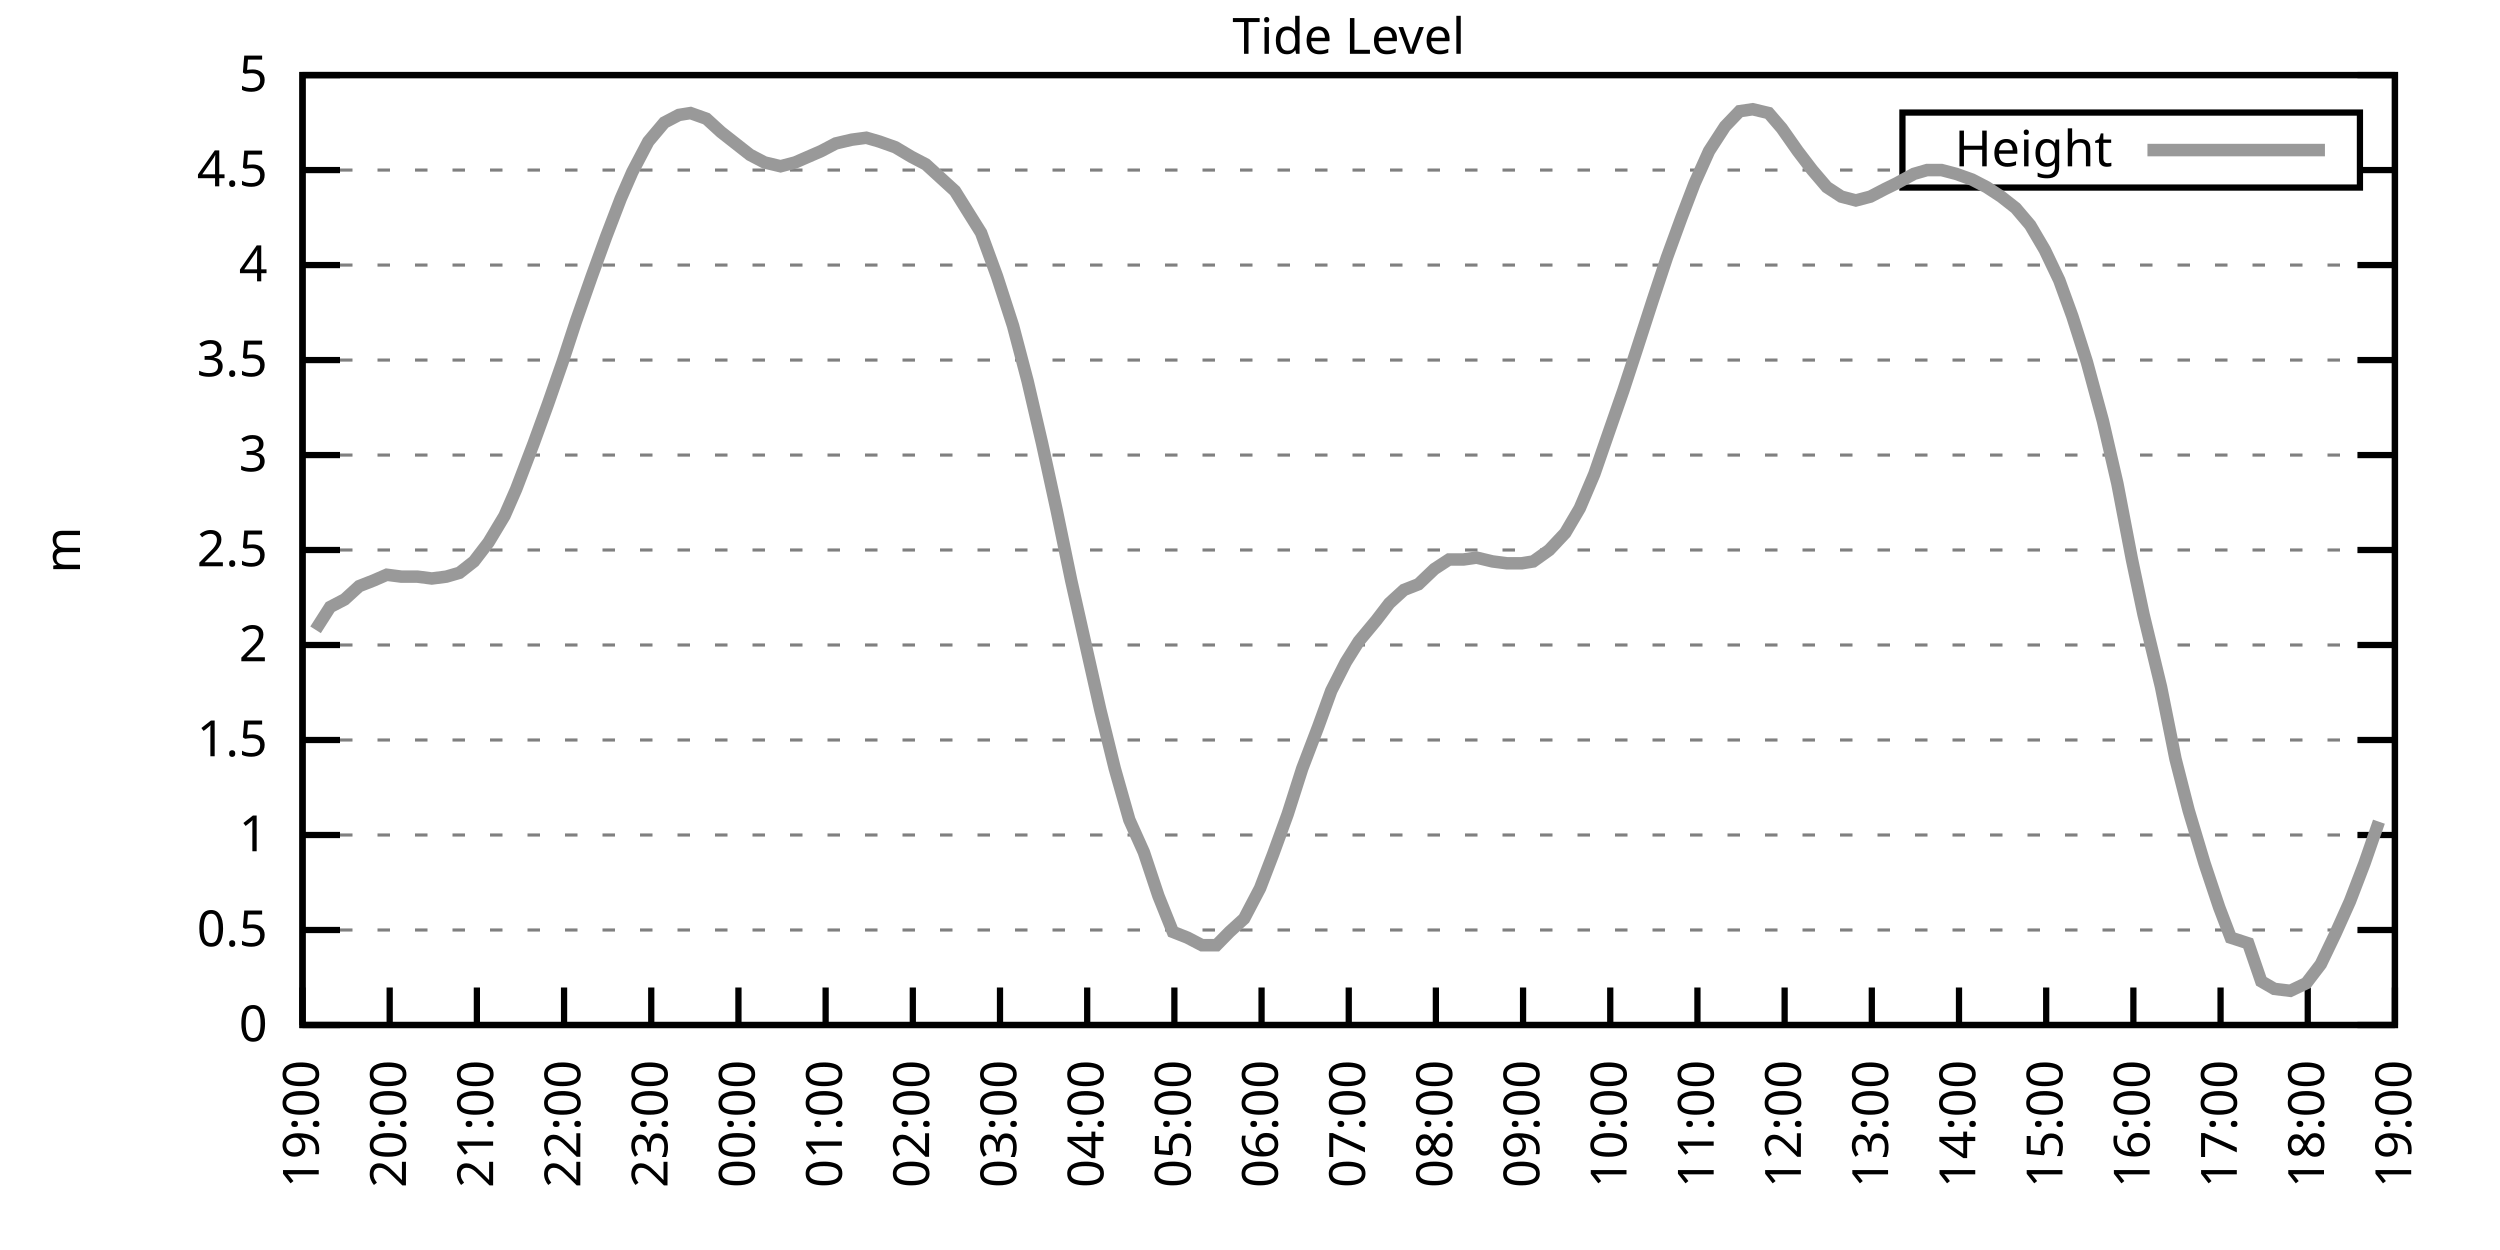
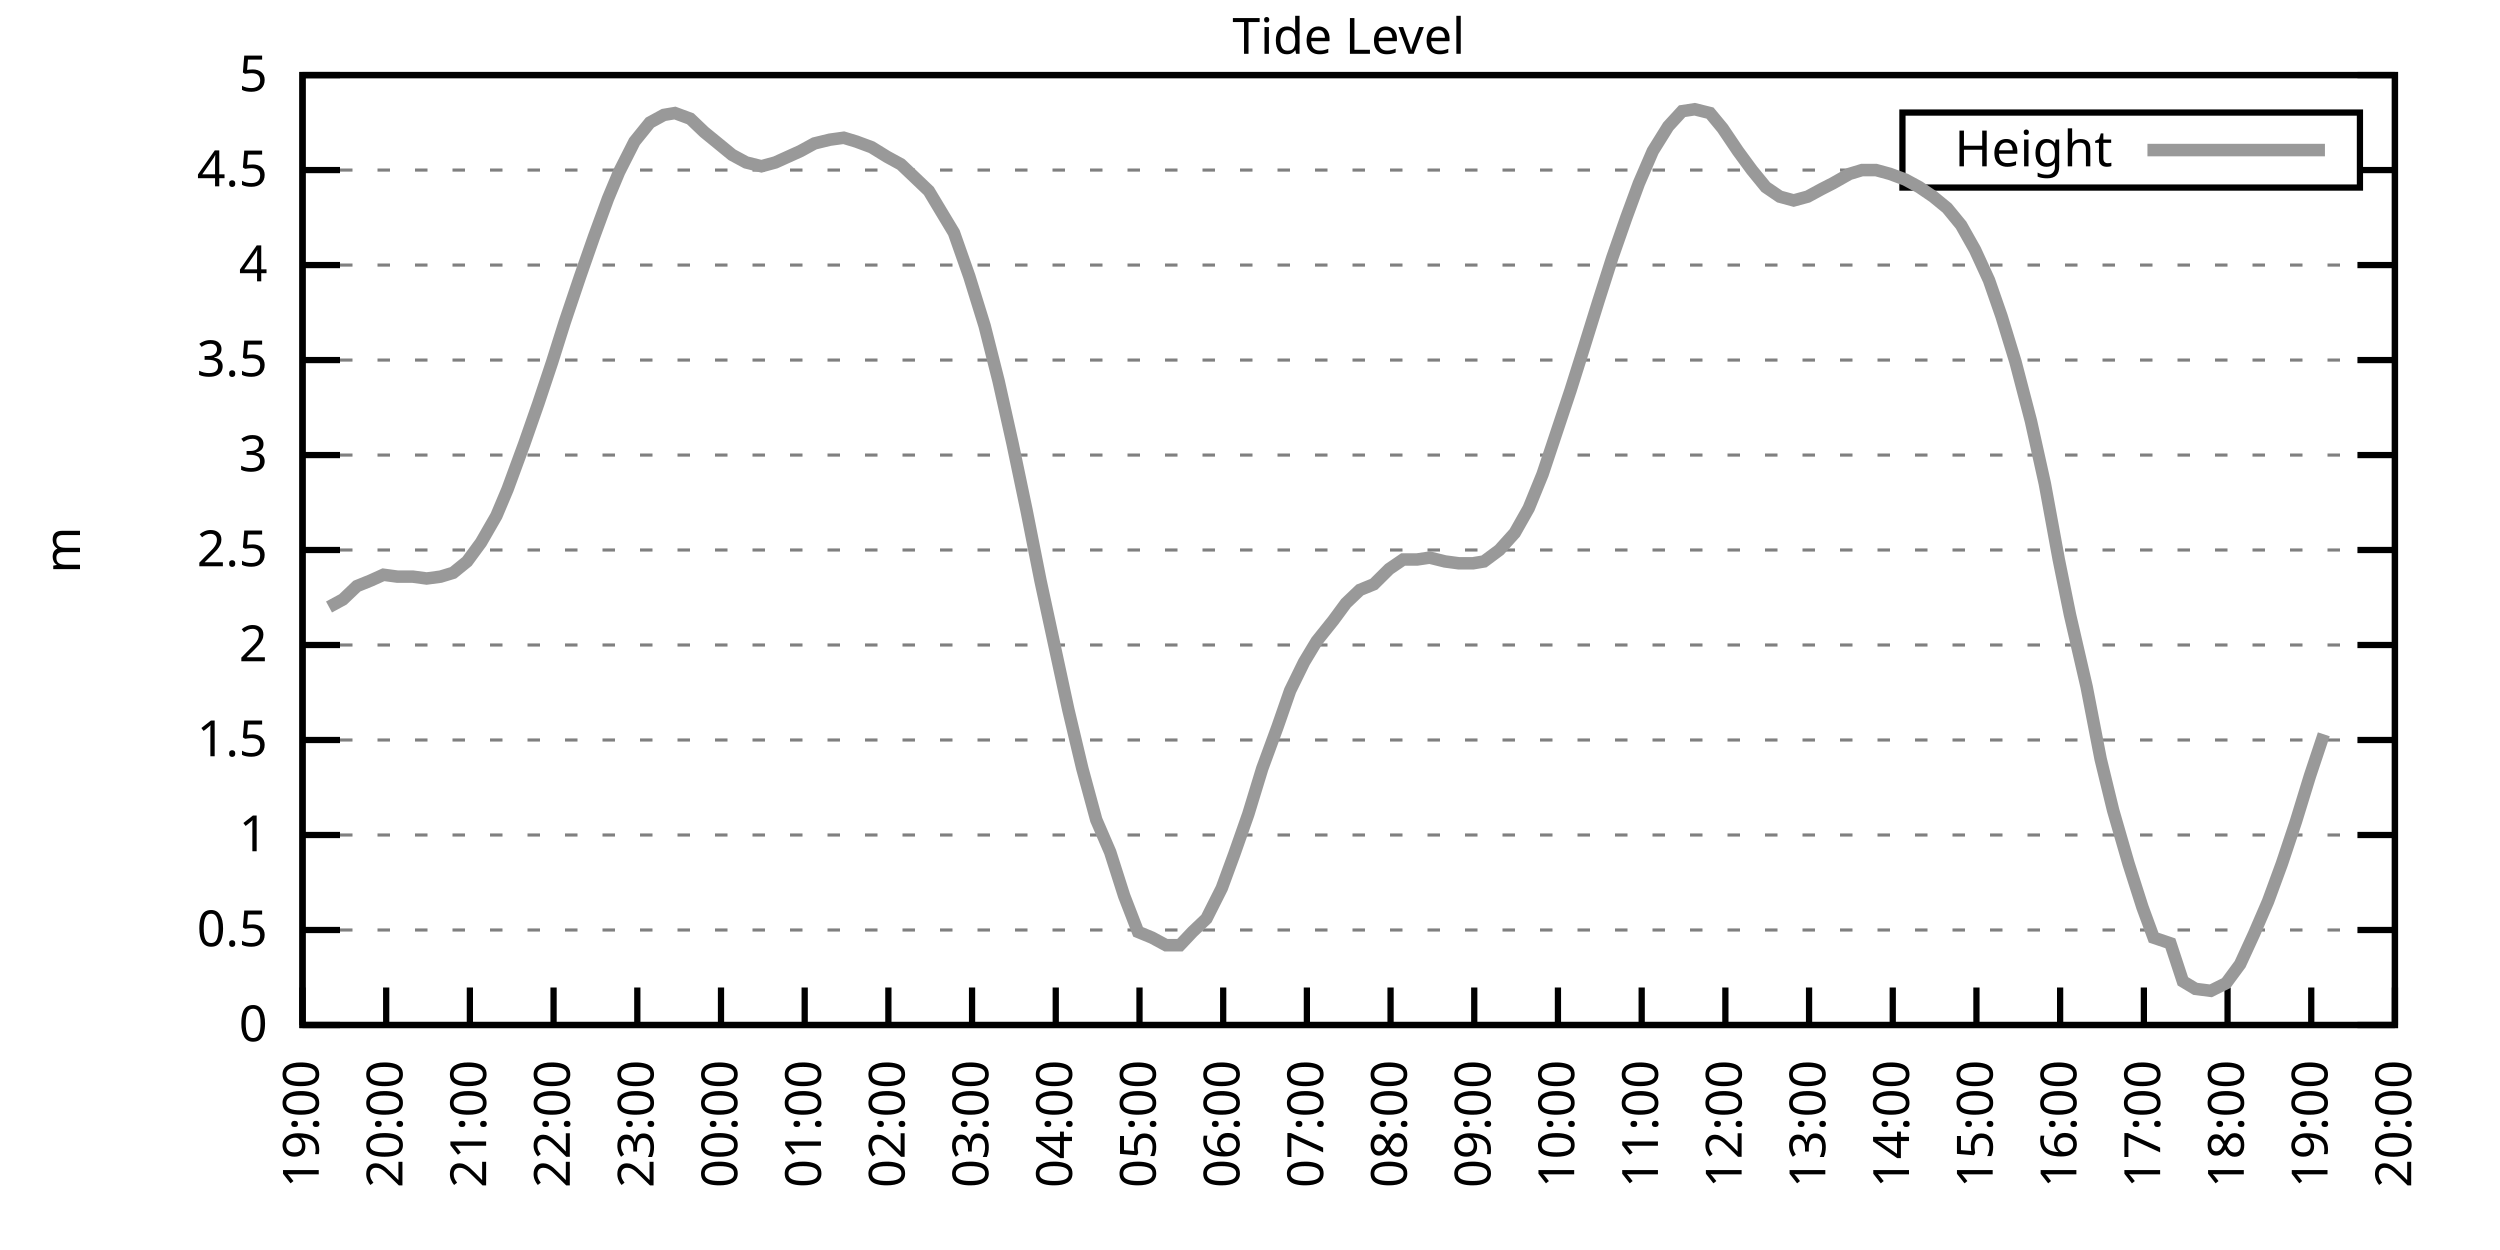
<svg xmlns="http://www.w3.org/2000/svg" xmlns:xlink="http://www.w3.org/1999/xlink" width="400" height="200" viewBox="0 0 400 200">
  <g id="gnuplot_canvas">
    <rect x="0" y="0" width="400" height="200" fill="none" />
    <defs>
      <circle id="gpDot" r="0.5" stroke-width="0.5" stroke="currentColor" />
      <path id="gpPt0" stroke-width="0.333" stroke="currentColor" d="M-1,0 h2 M0,-1 v2" />
      <path id="gpPt1" stroke-width="0.333" stroke="currentColor" d="M-1,-1 L1,1 M1,-1 L-1,1" />
      <path id="gpPt2" stroke-width="0.333" stroke="currentColor" d="M-1,0 L1,0 M0,-1 L0,1 M-1,-1 L1,1 M-1,1 L1,-1" />
      <rect id="gpPt3" stroke-width="0.333" stroke="currentColor" x="-1" y="-1" width="2" height="2" />
      <rect id="gpPt4" stroke-width="0.333" stroke="currentColor" fill="currentColor" x="-1" y="-1" width="2" height="2" />
      <circle id="gpPt5" stroke-width="0.333" stroke="currentColor" cx="0" cy="0" r="1" />
      <use xlink:href="#gpPt5" id="gpPt6" fill="currentColor" stroke="none" />
      <path id="gpPt7" stroke-width="0.333" stroke="currentColor" d="M0,-1.33 L-1.33,0.67 L1.33,0.67 z" />
      <use xlink:href="#gpPt7" id="gpPt8" fill="currentColor" stroke="none" />
      <use xlink:href="#gpPt7" id="gpPt9" stroke="currentColor" transform="rotate(180)" />
      <use xlink:href="#gpPt9" id="gpPt10" fill="currentColor" stroke="none" />
      <use xlink:href="#gpPt3" id="gpPt11" stroke="currentColor" transform="rotate(45)" />
      <use xlink:href="#gpPt11" id="gpPt12" fill="currentColor" stroke="none" />
      <path id="gpPt13" stroke-width="0.333" stroke="currentColor" d="M0,1.330 L1.265,0.411 L0.782,-1.067 L-0.782,-1.076 L-1.265,0.411 z" />
      <use xlink:href="#gpPt13" id="gpPt14" fill="currentColor" stroke="none" />
      <filter id="textbox" filterUnits="objectBoundingBox" x="0" y="0" height="1" width="1">
        <feFlood flood-color="white" flood-opacity="1" result="bgnd" />
        <feComposite in="SourceGraphic" in2="bgnd" operator="atop" />
      </filter>
      <filter id="greybox" filterUnits="objectBoundingBox" x="0" y="0" height="1" width="1">
        <feFlood flood-color="lightgrey" flood-opacity="1" result="grey" />
        <feComposite in="SourceGraphic" in2="grey" operator="atop" />
      </filter>
    </defs>
    <g fill="none" color="white" stroke="currentColor" stroke-width="1.00" stroke-linecap="butt" stroke-linejoin="miter">
</g>
    <g fill="none" color="black" stroke="currentColor" stroke-width="1.00" stroke-linecap="butt" stroke-linejoin="miter">
      <g stroke="none" shape-rendering="crispEdges">
        <polygon fill="rgb(255, 255, 255)" points="48.40,164.00 383.18,164.00 383.18,12.02 48.40,12.02 " />
      </g>
    </g>
    <g fill="none" color="black" stroke="currentColor" stroke-width="1.00" stroke-linecap="butt" stroke-linejoin="miter">
</g>
    <g fill="none" color="black" stroke="black" stroke-width="0.50" stroke-linecap="butt" stroke-linejoin="miter">
</g>
    <g fill="none" color="gray" stroke="currentColor" stroke-width="0.50" stroke-linecap="butt" stroke-linejoin="miter">
      <path stroke="gray" stroke-dasharray="2,4" class="gridline" d="M48.40,164.00 L383.19,164.00  " />
    </g>
    <g fill="none" color="gray" stroke="gray" stroke-width="1.00" stroke-linecap="butt" stroke-linejoin="miter">
</g>
    <g fill="none" color="black" stroke="currentColor" stroke-width="1.00" stroke-linecap="butt" stroke-linejoin="miter">
      <path stroke="black" d="M48.40,164.00 L54.40,164.00 M383.19,164.00 L377.19,164.00  " />
      <g transform="translate(42.80,166.60)" stroke="none" fill="black" font-family="Sans" font-size="8.00" text-anchor="end">
        <text>
          <tspan font-family="Sans"> 0</tspan>
        </text>
      </g>
    </g>
    <g fill="none" color="black" stroke="currentColor" stroke-width="1.00" stroke-linecap="butt" stroke-linejoin="miter">
</g>
    <g fill="none" color="black" stroke="black" stroke-width="0.50" stroke-linecap="butt" stroke-linejoin="miter">
</g>
    <g fill="none" color="gray" stroke="currentColor" stroke-width="0.50" stroke-linecap="butt" stroke-linejoin="miter">
      <path stroke="gray" stroke-dasharray="2,4" class="gridline" d="M48.40,148.80 L383.19,148.80  " />
    </g>
    <g fill="none" color="gray" stroke="gray" stroke-width="1.00" stroke-linecap="butt" stroke-linejoin="miter">
</g>
    <g fill="none" color="black" stroke="currentColor" stroke-width="1.00" stroke-linecap="butt" stroke-linejoin="miter">
      <path stroke="black" d="M48.40,148.80 L54.40,148.80 M383.19,148.80 L377.19,148.80  " />
      <g transform="translate(42.80,151.40)" stroke="none" fill="black" font-family="Sans" font-size="8.00" text-anchor="end">
        <text>
          <tspan font-family="Sans"> 0.5</tspan>
        </text>
      </g>
    </g>
    <g fill="none" color="black" stroke="currentColor" stroke-width="1.00" stroke-linecap="butt" stroke-linejoin="miter">
</g>
    <g fill="none" color="black" stroke="black" stroke-width="0.50" stroke-linecap="butt" stroke-linejoin="miter">
</g>
    <g fill="none" color="gray" stroke="currentColor" stroke-width="0.50" stroke-linecap="butt" stroke-linejoin="miter">
      <path stroke="gray" stroke-dasharray="2,4" class="gridline" d="M48.40,133.60 L383.19,133.60  " />
    </g>
    <g fill="none" color="gray" stroke="gray" stroke-width="1.00" stroke-linecap="butt" stroke-linejoin="miter">
</g>
    <g fill="none" color="black" stroke="currentColor" stroke-width="1.00" stroke-linecap="butt" stroke-linejoin="miter">
      <path stroke="black" d="M48.40,133.60 L54.40,133.60 M383.19,133.60 L377.19,133.60  " />
      <g transform="translate(42.80,136.20)" stroke="none" fill="black" font-family="Sans" font-size="8.00" text-anchor="end">
        <text>
          <tspan font-family="Sans"> 1</tspan>
        </text>
      </g>
    </g>
    <g fill="none" color="black" stroke="currentColor" stroke-width="1.00" stroke-linecap="butt" stroke-linejoin="miter">
</g>
    <g fill="none" color="black" stroke="black" stroke-width="0.50" stroke-linecap="butt" stroke-linejoin="miter">
</g>
    <g fill="none" color="gray" stroke="currentColor" stroke-width="0.50" stroke-linecap="butt" stroke-linejoin="miter">
      <path stroke="gray" stroke-dasharray="2,4" class="gridline" d="M48.40,118.40 L383.19,118.40  " />
    </g>
    <g fill="none" color="gray" stroke="gray" stroke-width="1.00" stroke-linecap="butt" stroke-linejoin="miter">
</g>
    <g fill="none" color="black" stroke="currentColor" stroke-width="1.00" stroke-linecap="butt" stroke-linejoin="miter">
      <path stroke="black" d="M48.40,118.40 L54.40,118.40 M383.19,118.40 L377.19,118.40  " />
      <g transform="translate(42.80,121.00)" stroke="none" fill="black" font-family="Sans" font-size="8.00" text-anchor="end">
        <text>
          <tspan font-family="Sans"> 1.5</tspan>
        </text>
      </g>
    </g>
    <g fill="none" color="black" stroke="currentColor" stroke-width="1.00" stroke-linecap="butt" stroke-linejoin="miter">
</g>
    <g fill="none" color="black" stroke="black" stroke-width="0.50" stroke-linecap="butt" stroke-linejoin="miter">
</g>
    <g fill="none" color="gray" stroke="currentColor" stroke-width="0.50" stroke-linecap="butt" stroke-linejoin="miter">
      <path stroke="gray" stroke-dasharray="2,4" class="gridline" d="M48.40,103.20 L383.19,103.20  " />
    </g>
    <g fill="none" color="gray" stroke="gray" stroke-width="1.00" stroke-linecap="butt" stroke-linejoin="miter">
</g>
    <g fill="none" color="black" stroke="currentColor" stroke-width="1.00" stroke-linecap="butt" stroke-linejoin="miter">
      <path stroke="black" d="M48.40,103.20 L54.40,103.20 M383.19,103.20 L377.19,103.20  " />
      <g transform="translate(42.80,105.80)" stroke="none" fill="black" font-family="Sans" font-size="8.00" text-anchor="end">
        <text>
          <tspan font-family="Sans"> 2</tspan>
        </text>
      </g>
    </g>
    <g fill="none" color="black" stroke="currentColor" stroke-width="1.00" stroke-linecap="butt" stroke-linejoin="miter">
</g>
    <g fill="none" color="black" stroke="black" stroke-width="0.50" stroke-linecap="butt" stroke-linejoin="miter">
</g>
    <g fill="none" color="gray" stroke="currentColor" stroke-width="0.50" stroke-linecap="butt" stroke-linejoin="miter">
      <path stroke="gray" stroke-dasharray="2,4" class="gridline" d="M48.40,88.00 L383.19,88.00  " />
    </g>
    <g fill="none" color="gray" stroke="gray" stroke-width="1.00" stroke-linecap="butt" stroke-linejoin="miter">
</g>
    <g fill="none" color="black" stroke="currentColor" stroke-width="1.00" stroke-linecap="butt" stroke-linejoin="miter">
      <path stroke="black" d="M48.40,88.00 L54.40,88.00 M383.19,88.00 L377.19,88.00  " />
      <g transform="translate(42.80,90.60)" stroke="none" fill="black" font-family="Sans" font-size="8.00" text-anchor="end">
        <text>
          <tspan font-family="Sans"> 2.5</tspan>
        </text>
      </g>
    </g>
    <g fill="none" color="black" stroke="currentColor" stroke-width="1.00" stroke-linecap="butt" stroke-linejoin="miter">
</g>
    <g fill="none" color="black" stroke="black" stroke-width="0.50" stroke-linecap="butt" stroke-linejoin="miter">
</g>
    <g fill="none" color="gray" stroke="currentColor" stroke-width="0.50" stroke-linecap="butt" stroke-linejoin="miter">
      <path stroke="gray" stroke-dasharray="2,4" class="gridline" d="M48.40,72.81 L383.19,72.81  " />
    </g>
    <g fill="none" color="gray" stroke="gray" stroke-width="1.00" stroke-linecap="butt" stroke-linejoin="miter">
</g>
    <g fill="none" color="black" stroke="currentColor" stroke-width="1.00" stroke-linecap="butt" stroke-linejoin="miter">
      <path stroke="black" d="M48.40,72.81 L54.40,72.81 M383.19,72.81 L377.19,72.81  " />
      <g transform="translate(42.80,75.41)" stroke="none" fill="black" font-family="Sans" font-size="8.00" text-anchor="end">
        <text>
          <tspan font-family="Sans"> 3</tspan>
        </text>
      </g>
    </g>
    <g fill="none" color="black" stroke="currentColor" stroke-width="1.00" stroke-linecap="butt" stroke-linejoin="miter">
</g>
    <g fill="none" color="black" stroke="black" stroke-width="0.50" stroke-linecap="butt" stroke-linejoin="miter">
</g>
    <g fill="none" color="gray" stroke="currentColor" stroke-width="0.50" stroke-linecap="butt" stroke-linejoin="miter">
      <path stroke="gray" stroke-dasharray="2,4" class="gridline" d="M48.40,57.61 L383.19,57.61  " />
    </g>
    <g fill="none" color="gray" stroke="gray" stroke-width="1.00" stroke-linecap="butt" stroke-linejoin="miter">
</g>
    <g fill="none" color="black" stroke="currentColor" stroke-width="1.00" stroke-linecap="butt" stroke-linejoin="miter">
      <path stroke="black" d="M48.40,57.61 L54.40,57.61 M383.19,57.61 L377.19,57.61  " />
      <g transform="translate(42.80,60.21)" stroke="none" fill="black" font-family="Sans" font-size="8.00" text-anchor="end">
        <text>
          <tspan font-family="Sans"> 3.5</tspan>
        </text>
      </g>
    </g>
    <g fill="none" color="black" stroke="currentColor" stroke-width="1.00" stroke-linecap="butt" stroke-linejoin="miter">
</g>
    <g fill="none" color="black" stroke="black" stroke-width="0.50" stroke-linecap="butt" stroke-linejoin="miter">
</g>
    <g fill="none" color="gray" stroke="currentColor" stroke-width="0.50" stroke-linecap="butt" stroke-linejoin="miter">
      <path stroke="gray" stroke-dasharray="2,4" class="gridline" d="M48.40,42.41 L383.19,42.41  " />
    </g>
    <g fill="none" color="gray" stroke="gray" stroke-width="1.00" stroke-linecap="butt" stroke-linejoin="miter">
</g>
    <g fill="none" color="black" stroke="currentColor" stroke-width="1.00" stroke-linecap="butt" stroke-linejoin="miter">
      <path stroke="black" d="M48.40,42.41 L54.40,42.41 M383.19,42.41 L377.19,42.41  " />
      <g transform="translate(42.80,45.01)" stroke="none" fill="black" font-family="Sans" font-size="8.00" text-anchor="end">
        <text>
          <tspan font-family="Sans"> 4</tspan>
        </text>
      </g>
    </g>
    <g fill="none" color="black" stroke="currentColor" stroke-width="1.00" stroke-linecap="butt" stroke-linejoin="miter">
</g>
    <g fill="none" color="black" stroke="black" stroke-width="0.50" stroke-linecap="butt" stroke-linejoin="miter">
</g>
    <g fill="none" color="gray" stroke="currentColor" stroke-width="0.50" stroke-linecap="butt" stroke-linejoin="miter">
      <path stroke="gray" stroke-dasharray="2,4" class="gridline" d="M48.40,27.21 L304.39,27.21 M377.59,27.21 L383.19,27.21  " />
    </g>
    <g fill="none" color="gray" stroke="gray" stroke-width="1.00" stroke-linecap="butt" stroke-linejoin="miter">
</g>
    <g fill="none" color="black" stroke="currentColor" stroke-width="1.00" stroke-linecap="butt" stroke-linejoin="miter">
      <path stroke="black" d="M48.40,27.21 L54.40,27.21 M383.19,27.21 L377.19,27.21  " />
      <g transform="translate(42.80,29.81)" stroke="none" fill="black" font-family="Sans" font-size="8.00" text-anchor="end">
        <text>
          <tspan font-family="Sans"> 4.5</tspan>
        </text>
      </g>
    </g>
    <g fill="none" color="black" stroke="currentColor" stroke-width="1.00" stroke-linecap="butt" stroke-linejoin="miter">
</g>
    <g fill="none" color="black" stroke="black" stroke-width="0.50" stroke-linecap="butt" stroke-linejoin="miter">
</g>
    <g fill="none" color="gray" stroke="currentColor" stroke-width="0.50" stroke-linecap="butt" stroke-linejoin="miter">
      <path stroke="gray" stroke-dasharray="2,4" class="gridline" d="M48.40,12.01 L383.19,12.01  " />
    </g>
    <g fill="none" color="gray" stroke="gray" stroke-width="1.00" stroke-linecap="butt" stroke-linejoin="miter">
</g>
    <g fill="none" color="black" stroke="currentColor" stroke-width="1.00" stroke-linecap="butt" stroke-linejoin="miter">
      <path stroke="black" d="M48.40,12.01 L54.40,12.01 M383.19,12.01 L377.19,12.01  " />
      <g transform="translate(42.80,14.61)" stroke="none" fill="black" font-family="Sans" font-size="8.00" text-anchor="end">
        <text>
          <tspan font-family="Sans"> 5</tspan>
        </text>
      </g>
    </g>
    <g fill="none" color="black" stroke="currentColor" stroke-width="1.00" stroke-linecap="butt" stroke-linejoin="miter">
      <path stroke="black" d="M48.40,164.00 L48.40,158.00  " />
      <g transform="translate(51.00,169.60) rotate(270.00)" stroke="none" fill="black" font-family="Sans" font-size="8.00" text-anchor="end">
        <text>
          <tspan font-family="Sans">19:00</tspan>
        </text>
      </g>
    </g>
    <g fill="none" color="black" stroke="currentColor" stroke-width="1.00" stroke-linecap="butt" stroke-linejoin="miter">
-       <path stroke="black" d="M62.35,164.00 L62.35,158.00  " />
-       <g transform="translate(64.95,169.60) rotate(270.00)" stroke="none" fill="black" font-family="Sans" font-size="8.00" text-anchor="end">
+       <path stroke="black" d="M61.79,164.00 L61.79,158.00  " />
+       <g transform="translate(64.39,169.60) rotate(270.00)" stroke="none" fill="black" font-family="Sans" font-size="8.00" text-anchor="end">
        <text>
          <tspan font-family="Sans">20:00</tspan>
        </text>
      </g>
    </g>
    <g fill="none" color="black" stroke="currentColor" stroke-width="1.00" stroke-linecap="butt" stroke-linejoin="miter">
-       <path stroke="black" d="M76.30,164.00 L76.30,158.00  " />
-       <g transform="translate(78.90,169.60) rotate(270.00)" stroke="none" fill="black" font-family="Sans" font-size="8.00" text-anchor="end">
+       <path stroke="black" d="M75.18,164.00 L75.18,158.00  " />
+       <g transform="translate(77.78,169.60) rotate(270.00)" stroke="none" fill="black" font-family="Sans" font-size="8.00" text-anchor="end">
        <text>
          <tspan font-family="Sans">21:00</tspan>
        </text>
      </g>
    </g>
    <g fill="none" color="black" stroke="currentColor" stroke-width="1.00" stroke-linecap="butt" stroke-linejoin="miter">
-       <path stroke="black" d="M90.25,164.00 L90.25,158.00  " />
-       <g transform="translate(92.85,169.60) rotate(270.00)" stroke="none" fill="black" font-family="Sans" font-size="8.00" text-anchor="end">
+       <path stroke="black" d="M88.57,164.00 L88.57,158.00  " />
+       <g transform="translate(91.17,169.60) rotate(270.00)" stroke="none" fill="black" font-family="Sans" font-size="8.00" text-anchor="end">
        <text>
          <tspan font-family="Sans">22:00</tspan>
        </text>
      </g>
    </g>
    <g fill="none" color="black" stroke="currentColor" stroke-width="1.00" stroke-linecap="butt" stroke-linejoin="miter">
-       <path stroke="black" d="M104.20,164.00 L104.20,158.00  " />
-       <g transform="translate(106.80,169.60) rotate(270.00)" stroke="none" fill="black" font-family="Sans" font-size="8.00" text-anchor="end">
+       <path stroke="black" d="M101.97,164.00 L101.97,158.00  " />
+       <g transform="translate(104.57,169.60) rotate(270.00)" stroke="none" fill="black" font-family="Sans" font-size="8.00" text-anchor="end">
        <text>
          <tspan font-family="Sans">23:00</tspan>
        </text>
      </g>
    </g>
    <g fill="none" color="black" stroke="currentColor" stroke-width="1.00" stroke-linecap="butt" stroke-linejoin="miter">
-       <path stroke="black" d="M118.15,164.00 L118.15,158.00  " />
-       <g transform="translate(120.75,169.60) rotate(270.00)" stroke="none" fill="black" font-family="Sans" font-size="8.00" text-anchor="end">
+       <path stroke="black" d="M115.36,164.00 L115.36,158.00  " />
+       <g transform="translate(117.96,169.60) rotate(270.00)" stroke="none" fill="black" font-family="Sans" font-size="8.00" text-anchor="end">
        <text>
          <tspan font-family="Sans">00:00</tspan>
        </text>
      </g>
    </g>
    <g fill="none" color="black" stroke="currentColor" stroke-width="1.00" stroke-linecap="butt" stroke-linejoin="miter">
-       <path stroke="black" d="M132.10,164.00 L132.10,158.00  " />
-       <g transform="translate(134.70,169.60) rotate(270.00)" stroke="none" fill="black" font-family="Sans" font-size="8.00" text-anchor="end">
+       <path stroke="black" d="M128.75,164.00 L128.75,158.00  " />
+       <g transform="translate(131.35,169.60) rotate(270.00)" stroke="none" fill="black" font-family="Sans" font-size="8.00" text-anchor="end">
        <text>
          <tspan font-family="Sans">01:00</tspan>
        </text>
      </g>
    </g>
    <g fill="none" color="black" stroke="currentColor" stroke-width="1.00" stroke-linecap="butt" stroke-linejoin="miter">
-       <path stroke="black" d="M146.05,164.00 L146.05,158.00  " />
-       <g transform="translate(148.65,169.60) rotate(270.00)" stroke="none" fill="black" font-family="Sans" font-size="8.00" text-anchor="end">
+       <path stroke="black" d="M142.14,164.00 L142.14,158.00  " />
+       <g transform="translate(144.74,169.60) rotate(270.00)" stroke="none" fill="black" font-family="Sans" font-size="8.00" text-anchor="end">
        <text>
          <tspan font-family="Sans">02:00</tspan>
        </text>
      </g>
    </g>
    <g fill="none" color="black" stroke="currentColor" stroke-width="1.00" stroke-linecap="butt" stroke-linejoin="miter">
-       <path stroke="black" d="M160.00,164.00 L160.00,158.00  " />
-       <g transform="translate(162.60,169.60) rotate(270.00)" stroke="none" fill="black" font-family="Sans" font-size="8.00" text-anchor="end">
+       <path stroke="black" d="M155.53,164.00 L155.53,158.00  " />
+       <g transform="translate(158.13,169.60) rotate(270.00)" stroke="none" fill="black" font-family="Sans" font-size="8.00" text-anchor="end">
        <text>
          <tspan font-family="Sans">03:00</tspan>
        </text>
      </g>
    </g>
    <g fill="none" color="black" stroke="currentColor" stroke-width="1.00" stroke-linecap="butt" stroke-linejoin="miter">
-       <path stroke="black" d="M173.95,164.00 L173.95,158.00  " />
-       <g transform="translate(176.55,169.60) rotate(270.00)" stroke="none" fill="black" font-family="Sans" font-size="8.00" text-anchor="end">
+       <path stroke="black" d="M168.92,164.00 L168.92,158.00  " />
+       <g transform="translate(171.52,169.60) rotate(270.00)" stroke="none" fill="black" font-family="Sans" font-size="8.00" text-anchor="end">
        <text>
          <tspan font-family="Sans">04:00</tspan>
        </text>
      </g>
    </g>
    <g fill="none" color="black" stroke="currentColor" stroke-width="1.00" stroke-linecap="butt" stroke-linejoin="miter">
-       <path stroke="black" d="M187.90,164.00 L187.90,158.00  " />
-       <g transform="translate(190.50,169.60) rotate(270.00)" stroke="none" fill="black" font-family="Sans" font-size="8.00" text-anchor="end">
+       <path stroke="black" d="M182.32,164.00 L182.32,158.00  " />
+       <g transform="translate(184.92,169.60) rotate(270.00)" stroke="none" fill="black" font-family="Sans" font-size="8.00" text-anchor="end">
        <text>
          <tspan font-family="Sans">05:00</tspan>
        </text>
      </g>
    </g>
    <g fill="none" color="black" stroke="currentColor" stroke-width="1.00" stroke-linecap="butt" stroke-linejoin="miter">
-       <path stroke="black" d="M201.85,164.00 L201.85,158.00  " />
-       <g transform="translate(204.45,169.60) rotate(270.00)" stroke="none" fill="black" font-family="Sans" font-size="8.00" text-anchor="end">
+       <path stroke="black" d="M195.71,164.00 L195.71,158.00  " />
+       <g transform="translate(198.31,169.60) rotate(270.00)" stroke="none" fill="black" font-family="Sans" font-size="8.00" text-anchor="end">
        <text>
          <tspan font-family="Sans">06:00</tspan>
        </text>
      </g>
    </g>
    <g fill="none" color="black" stroke="currentColor" stroke-width="1.00" stroke-linecap="butt" stroke-linejoin="miter">
-       <path stroke="black" d="M215.80,164.00 L215.80,158.00  " />
-       <g transform="translate(218.40,169.60) rotate(270.00)" stroke="none" fill="black" font-family="Sans" font-size="8.00" text-anchor="end">
+       <path stroke="black" d="M209.10,164.00 L209.10,158.00  " />
+       <g transform="translate(211.70,169.60) rotate(270.00)" stroke="none" fill="black" font-family="Sans" font-size="8.00" text-anchor="end">
        <text>
          <tspan font-family="Sans">07:00</tspan>
        </text>
      </g>
    </g>
    <g fill="none" color="black" stroke="currentColor" stroke-width="1.00" stroke-linecap="butt" stroke-linejoin="miter">
-       <path stroke="black" d="M229.74,164.00 L229.74,158.00  " />
-       <g transform="translate(232.34,169.60) rotate(270.00)" stroke="none" fill="black" font-family="Sans" font-size="8.00" text-anchor="end">
+       <path stroke="black" d="M222.49,164.00 L222.49,158.00  " />
+       <g transform="translate(225.09,169.60) rotate(270.00)" stroke="none" fill="black" font-family="Sans" font-size="8.00" text-anchor="end">
        <text>
          <tspan font-family="Sans">08:00</tspan>
        </text>
      </g>
    </g>
    <g fill="none" color="black" stroke="currentColor" stroke-width="1.00" stroke-linecap="butt" stroke-linejoin="miter">
-       <path stroke="black" d="M243.69,164.00 L243.69,158.00  " />
-       <g transform="translate(246.29,169.60) rotate(270.00)" stroke="none" fill="black" font-family="Sans" font-size="8.00" text-anchor="end">
+       <path stroke="black" d="M235.88,164.00 L235.88,158.00  " />
+       <g transform="translate(238.48,169.60) rotate(270.00)" stroke="none" fill="black" font-family="Sans" font-size="8.00" text-anchor="end">
        <text>
          <tspan font-family="Sans">09:00</tspan>
        </text>
      </g>
    </g>
    <g fill="none" color="black" stroke="currentColor" stroke-width="1.00" stroke-linecap="butt" stroke-linejoin="miter">
-       <path stroke="black" d="M257.64,164.00 L257.64,158.00  " />
-       <g transform="translate(260.24,169.60) rotate(270.00)" stroke="none" fill="black" font-family="Sans" font-size="8.00" text-anchor="end">
+       <path stroke="black" d="M249.27,164.00 L249.27,158.00  " />
+       <g transform="translate(251.87,169.60) rotate(270.00)" stroke="none" fill="black" font-family="Sans" font-size="8.00" text-anchor="end">
        <text>
          <tspan font-family="Sans">10:00</tspan>
        </text>
      </g>
    </g>
    <g fill="none" color="black" stroke="currentColor" stroke-width="1.00" stroke-linecap="butt" stroke-linejoin="miter">
-       <path stroke="black" d="M271.59,164.00 L271.59,158.00  " />
-       <g transform="translate(274.19,169.60) rotate(270.00)" stroke="none" fill="black" font-family="Sans" font-size="8.00" text-anchor="end">
+       <path stroke="black" d="M262.67,164.00 L262.67,158.00  " />
+       <g transform="translate(265.27,169.60) rotate(270.00)" stroke="none" fill="black" font-family="Sans" font-size="8.00" text-anchor="end">
        <text>
          <tspan font-family="Sans">11:00</tspan>
        </text>
      </g>
    </g>
    <g fill="none" color="black" stroke="currentColor" stroke-width="1.00" stroke-linecap="butt" stroke-linejoin="miter">
-       <path stroke="black" d="M285.54,164.00 L285.54,158.00  " />
-       <g transform="translate(288.14,169.60) rotate(270.00)" stroke="none" fill="black" font-family="Sans" font-size="8.00" text-anchor="end">
+       <path stroke="black" d="M276.06,164.00 L276.06,158.00  " />
+       <g transform="translate(278.66,169.60) rotate(270.00)" stroke="none" fill="black" font-family="Sans" font-size="8.00" text-anchor="end">
        <text>
          <tspan font-family="Sans">12:00</tspan>
        </text>
      </g>
    </g>
    <g fill="none" color="black" stroke="currentColor" stroke-width="1.00" stroke-linecap="butt" stroke-linejoin="miter">
-       <path stroke="black" d="M299.49,164.00 L299.49,158.00  " />
-       <g transform="translate(302.09,169.60) rotate(270.00)" stroke="none" fill="black" font-family="Sans" font-size="8.00" text-anchor="end">
+       <path stroke="black" d="M289.45,164.00 L289.45,158.00  " />
+       <g transform="translate(292.05,169.60) rotate(270.00)" stroke="none" fill="black" font-family="Sans" font-size="8.00" text-anchor="end">
        <text>
          <tspan font-family="Sans">13:00</tspan>
        </text>
      </g>
    </g>
    <g fill="none" color="black" stroke="currentColor" stroke-width="1.00" stroke-linecap="butt" stroke-linejoin="miter">
-       <path stroke="black" d="M313.44,164.00 L313.44,158.00  " />
-       <g transform="translate(316.04,169.60) rotate(270.00)" stroke="none" fill="black" font-family="Sans" font-size="8.00" text-anchor="end">
+       <path stroke="black" d="M302.84,164.00 L302.84,158.00  " />
+       <g transform="translate(305.44,169.60) rotate(270.00)" stroke="none" fill="black" font-family="Sans" font-size="8.00" text-anchor="end">
        <text>
          <tspan font-family="Sans">14:00</tspan>
        </text>
      </g>
    </g>
    <g fill="none" color="black" stroke="currentColor" stroke-width="1.00" stroke-linecap="butt" stroke-linejoin="miter">
-       <path stroke="black" d="M327.39,164.00 L327.39,158.00  " />
-       <g transform="translate(329.99,169.60) rotate(270.00)" stroke="none" fill="black" font-family="Sans" font-size="8.00" text-anchor="end">
+       <path stroke="black" d="M316.23,164.00 L316.23,158.00  " />
+       <g transform="translate(318.83,169.60) rotate(270.00)" stroke="none" fill="black" font-family="Sans" font-size="8.00" text-anchor="end">
        <text>
          <tspan font-family="Sans">15:00</tspan>
        </text>
      </g>
    </g>
    <g fill="none" color="black" stroke="currentColor" stroke-width="1.00" stroke-linecap="butt" stroke-linejoin="miter">
-       <path stroke="black" d="M341.34,164.00 L341.34,158.00  " />
-       <g transform="translate(343.94,169.60) rotate(270.00)" stroke="none" fill="black" font-family="Sans" font-size="8.00" text-anchor="end">
+       <path stroke="black" d="M329.62,164.00 L329.62,158.00  " />
+       <g transform="translate(332.22,169.60) rotate(270.00)" stroke="none" fill="black" font-family="Sans" font-size="8.00" text-anchor="end">
        <text>
          <tspan font-family="Sans">16:00</tspan>
        </text>
      </g>
    </g>
    <g fill="none" color="black" stroke="currentColor" stroke-width="1.00" stroke-linecap="butt" stroke-linejoin="miter">
-       <path stroke="black" d="M355.29,164.00 L355.29,158.00  " />
-       <g transform="translate(357.89,169.60) rotate(270.00)" stroke="none" fill="black" font-family="Sans" font-size="8.00" text-anchor="end">
+       <path stroke="black" d="M343.02,164.00 L343.02,158.00  " />
+       <g transform="translate(345.62,169.60) rotate(270.00)" stroke="none" fill="black" font-family="Sans" font-size="8.00" text-anchor="end">
        <text>
          <tspan font-family="Sans">17:00</tspan>
        </text>
      </g>
    </g>
    <g fill="none" color="black" stroke="currentColor" stroke-width="1.00" stroke-linecap="butt" stroke-linejoin="miter">
-       <path stroke="black" d="M369.24,164.00 L369.24,158.00  " />
-       <g transform="translate(371.84,169.60) rotate(270.00)" stroke="none" fill="black" font-family="Sans" font-size="8.00" text-anchor="end">
+       <path stroke="black" d="M356.41,164.00 L356.41,158.00  " />
+       <g transform="translate(359.01,169.60) rotate(270.00)" stroke="none" fill="black" font-family="Sans" font-size="8.00" text-anchor="end">
        <text>
          <tspan font-family="Sans">18:00</tspan>
+         </text>
+       </g>
+     </g>
+     <g fill="none" color="black" stroke="currentColor" stroke-width="1.00" stroke-linecap="butt" stroke-linejoin="miter">
+       <path stroke="black" d="M369.80,164.00 L369.80,158.00  " />
+       <g transform="translate(372.40,169.60) rotate(270.00)" stroke="none" fill="black" font-family="Sans" font-size="8.00" text-anchor="end">
+         <text>
+           <tspan font-family="Sans">19:00</tspan>
        </text>
      </g>
    </g>
    <g fill="none" color="black" stroke="currentColor" stroke-width="1.00" stroke-linecap="butt" stroke-linejoin="miter">
      <path stroke="black" d="M383.19,164.00 L383.19,158.00  " />
      <g transform="translate(385.79,169.60) rotate(270.00)" stroke="none" fill="black" font-family="Sans" font-size="8.00" text-anchor="end">
        <text>
-           <tspan font-family="Sans">19:00</tspan>
+           <tspan font-family="Sans">20:00</tspan>
        </text>
      </g>
    </g>
    <g fill="none" color="black" stroke="currentColor" stroke-width="1.00" stroke-linecap="butt" stroke-linejoin="miter">
</g>
    <g fill="none" color="black" stroke="currentColor" stroke-width="1.00" stroke-linecap="butt" stroke-linejoin="miter">
      <path stroke="black" d="M48.40,12.01 L48.40,164.00 L383.19,164.00 L383.19,12.01 L48.40,12.01 Z  " />
    </g>
    <g fill="none" color="black" stroke="currentColor" stroke-width="1.00" stroke-linecap="butt" stroke-linejoin="miter">
</g>
    <g fill="none" color="black" stroke="currentColor" stroke-width="1.00" stroke-linecap="butt" stroke-linejoin="miter">
      <path stroke="black" d="M304.39,30.01 L304.39,18.01 L377.59,18.01 L377.59,30.01 L304.39,30.01 Z  " />
    </g>
    <g id="Tide_level_plot_1">
      <g fill="none" color="white" stroke="black" stroke-width="2.00" stroke-linecap="butt" stroke-linejoin="miter">
</g>
      <g fill="none" color="black" stroke="currentColor" stroke-width="2.00" stroke-linecap="butt" stroke-linejoin="miter">
        <g transform="translate(337.99,26.61)" stroke="none" fill="black" font-family="Sans" font-size="8.00" text-anchor="end">
          <text>
            <tspan font-family="Sans">Height</tspan>
          </text>
        </g>
      </g>
      <g fill="none" color="black" stroke="currentColor" stroke-width="2.00" stroke-linecap="butt" stroke-linejoin="miter">
-         <path stroke="rgb(153, 153, 153)" d="M343.59,24.01 L371.99,24.01 M50.49,100.77 L52.82,97.12 L55.14,95.91 L57.47,93.78 L59.79,92.87 L61.88,91.96   L64.21,92.26 L66.77,92.26 L69.09,92.56 L71.42,92.26 L73.51,91.65 L75.83,89.83 L78.16,86.79 L80.72,82.53   L82.58,78.28 L85.37,70.98 L87.69,64.60 L90.02,57.91 L92.11,51.53 L94.67,44.23 L96.99,37.85 L99.32,31.77   L101.18,27.51 L103.73,22.65 L106.29,19.61 L108.62,18.39 L110.48,18.09 L113.03,19.00 L115.36,21.13 L117.68,22.95   L120.01,24.78 L122.33,25.99 L124.89,26.60 L127.22,25.99 L129.31,25.08 L131.40,24.17 L133.72,22.95 L136.28,22.35   L138.61,22.04 L140.70,22.65 L143.26,23.56 L145.81,25.08 L148.14,26.30 L150.46,28.42 L152.79,30.55 L154.88,33.90   L156.97,37.24 L159.53,44.23 L162.09,52.14 L164.41,60.95 L166.74,70.98 L169.06,81.62 L171.39,92.87 L173.71,103.20   L176.04,113.54 L178.36,122.96 L180.69,131.17 L183.01,136.34 L185.34,143.33 L187.66,149.10 L189.99,150.02 L192.31,151.23   L194.64,151.23 L196.73,149.10 L199.06,146.98 L201.61,142.11 L203.71,136.64 L206.03,130.26 L208.36,122.96 L210.91,116.28   L213.01,110.50 L215.33,105.94 L217.42,102.60 L220.21,99.25 L222.30,96.52 L224.63,94.39 L226.95,93.48 L229.51,91.04   L231.84,89.52 L234.16,89.52 L236.25,89.22 L238.81,89.83 L241.14,90.13 L243.46,90.13 L245.32,89.83 L247.88,88.00   L250.44,85.27 L252.76,81.32 L255.09,75.85 L257.41,69.16 L259.74,62.47 L261.83,56.09 L264.39,48.18 L266.71,41.19   L269.04,34.81 L271.13,29.34 L273.45,24.17 L276.01,20.22 L278.34,17.79 L280.43,17.48 L282.99,18.09 L285.08,20.52   L287.64,24.17 L289.96,27.21 L292.29,29.94 L294.61,31.46 L296.94,32.07 L299.26,31.46 L301.58,30.25 L303.44,29.34   L306.23,27.82 L308.33,27.21 L310.65,27.21 L312.98,27.82 L315.53,28.73 L317.86,29.94 L320.18,31.46 L322.51,33.29   L324.83,36.02 L327.16,39.98 L329.48,44.84 L331.58,50.62 L333.90,57.91 L336.46,67.33 L338.78,77.37 L341.11,89.52   L342.97,98.34 L345.76,109.89 L348.08,121.44 L350.18,129.65 L352.73,138.16 L355.06,145.15 L356.92,150.02 L359.71,150.93   L361.80,157.01 L363.89,158.22 L366.45,158.53 L369.01,157.31 L371.33,154.27 L373.66,149.41 L375.98,144.24 L378.31,138.16   L380.63,131.47  " />
+         <path stroke="rgb(153, 153, 153)" d="M343.59,24.01 L371.99,24.01 M52.64,97.12 L54.87,95.91 L57.10,93.78 L59.34,92.87 L61.35,91.96 L63.58,92.26   L66.03,92.26 L68.26,92.56 L70.50,92.26 L72.50,91.65 L74.74,89.83 L76.97,86.79 L79.42,82.53 L81.21,78.28   L83.89,70.98 L86.12,64.60 L88.35,57.91 L90.36,51.53 L92.82,44.23 L95.05,37.85 L97.28,31.77 L99.06,27.51   L101.52,22.65 L103.98,19.61 L106.21,18.39 L107.99,18.09 L110.45,19.00 L112.68,21.13 L114.91,22.95 L117.14,24.78   L119.38,25.99 L121.83,26.60 L124.06,25.99 L126.07,25.08 L128.08,24.17 L130.31,22.95 L132.77,22.35 L135.00,22.04   L137.01,22.65 L139.46,23.56 L141.92,25.08 L144.15,26.30 L146.38,28.42 L148.61,30.55 L150.62,33.90 L152.63,37.24   L155.09,44.23 L157.54,52.14 L159.77,60.95 L162.01,70.98 L164.24,81.62 L166.47,92.87 L168.70,103.20 L170.93,113.54   L173.17,122.96 L175.40,131.17 L177.63,136.34 L179.86,143.33 L182.09,149.10 L184.32,150.02 L186.56,151.23 L188.79,151.23   L190.80,149.10 L193.03,146.98 L195.48,142.11 L197.49,136.64 L199.73,130.26 L201.96,122.96 L204.41,116.28 L206.42,110.50   L208.65,105.94 L210.66,102.60 L213.34,99.25 L215.35,96.52 L217.58,94.39 L219.81,93.48 L222.27,91.04 L224.50,89.52   L226.73,89.52 L228.74,89.22 L231.20,89.83 L233.43,90.13 L235.66,90.13 L237.44,89.83 L239.90,88.00 L242.36,85.27   L244.59,81.32 L246.82,75.85 L249.05,69.16 L251.28,62.47 L253.29,56.09 L255.75,48.18 L257.98,41.19 L260.21,34.81   L262.22,29.34 L264.45,24.17 L266.91,20.22 L269.14,17.79 L271.15,17.48 L273.60,18.09 L275.61,20.52 L278.07,24.17   L280.30,27.21 L282.53,29.94 L284.76,31.46 L286.99,32.07 L289.23,31.46 L291.46,30.25 L293.24,29.34 L295.92,27.82   L297.93,27.21 L300.16,27.21 L302.39,27.82 L304.85,28.73 L307.08,29.94 L309.31,31.46 L311.54,33.29 L313.78,36.02   L316.01,39.98 L318.24,44.84 L320.25,50.62 L322.48,57.91 L324.94,67.33 L327.17,77.37 L329.40,89.52 L331.19,98.34   L333.86,109.89 L336.10,121.44 L338.10,129.65 L340.56,138.16 L342.79,145.15 L344.58,150.02 L347.26,150.93 L349.26,157.01   L351.27,158.22 L353.73,158.53 L356.18,157.31 L358.42,154.27 L360.65,149.41 L362.88,144.24 L365.11,138.16 L367.34,131.47   L369.58,124.18 L371.81,117.49  " />
      </g>
    </g>
    <g fill="none" color="black" stroke="currentColor" stroke-width="2.00" stroke-linecap="butt" stroke-linejoin="miter">
</g>
    <g fill="none" color="black" stroke="black" stroke-width="1.00" stroke-linecap="butt" stroke-linejoin="miter">
</g>
    <g fill="none" color="black" stroke="currentColor" stroke-width="1.00" stroke-linecap="butt" stroke-linejoin="miter">
      <path stroke="black" d="M48.40,12.01 L48.40,164.00 L383.19,164.00 L383.19,12.01 L48.40,12.01 Z  " />
      <g transform="translate(12.80,88.01) rotate(270.00)" stroke="none" fill="black" font-family="Sans" font-size="8.00" text-anchor="middle">
        <text>
          <tspan font-family="Sans">m</tspan>
        </text>
      </g>
    </g>
    <g fill="none" color="black" stroke="currentColor" stroke-width="1.00" stroke-linecap="butt" stroke-linejoin="miter">
</g>
    <g fill="none" color="black" stroke="currentColor" stroke-width="1.00" stroke-linecap="butt" stroke-linejoin="miter">
      <g transform="translate(215.79,8.61)" stroke="none" fill="black" font-family="Sans" font-size="8.00" text-anchor="middle">
        <text>
          <tspan font-family="Sans">Tide Level</tspan>
        </text>
      </g>
    </g>
    <g fill="none" color="black" stroke="currentColor" stroke-width="1.00" stroke-linecap="butt" stroke-linejoin="miter">
</g>
  </g>
</svg>
